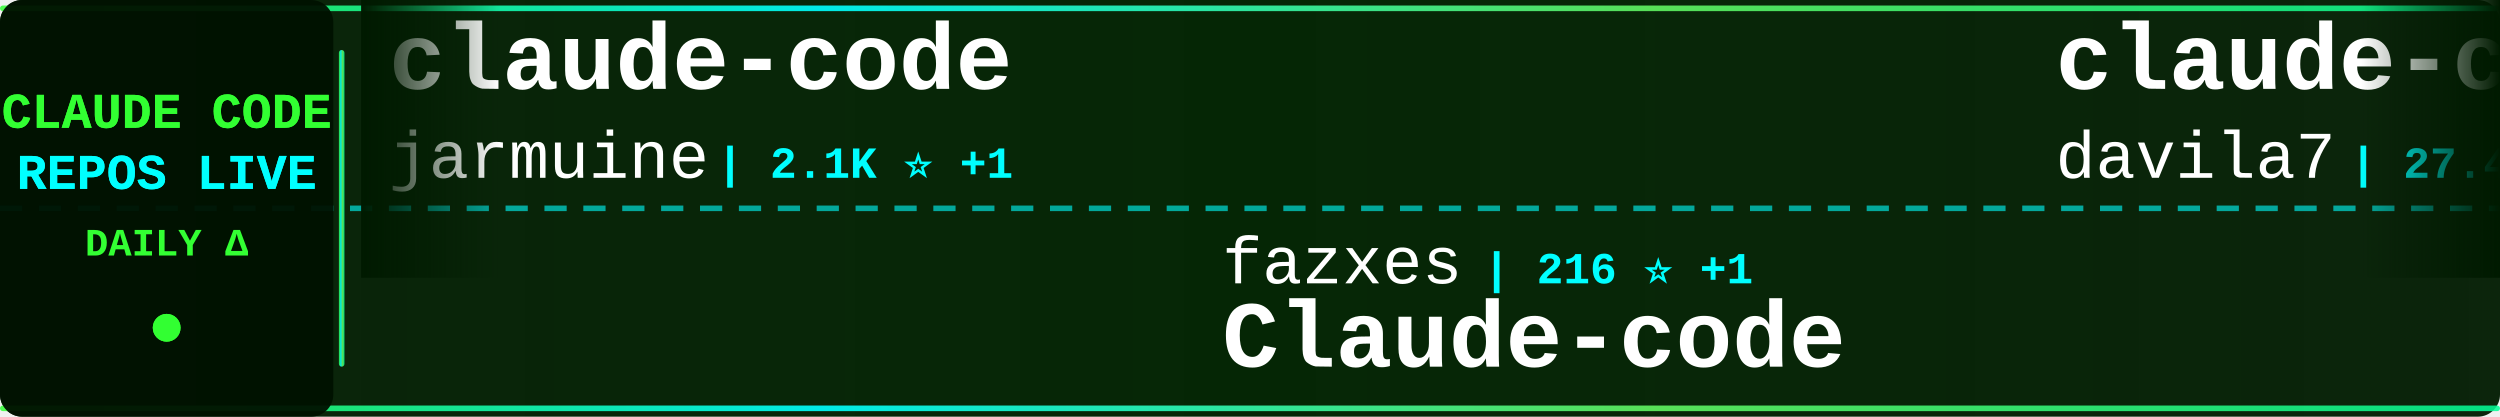
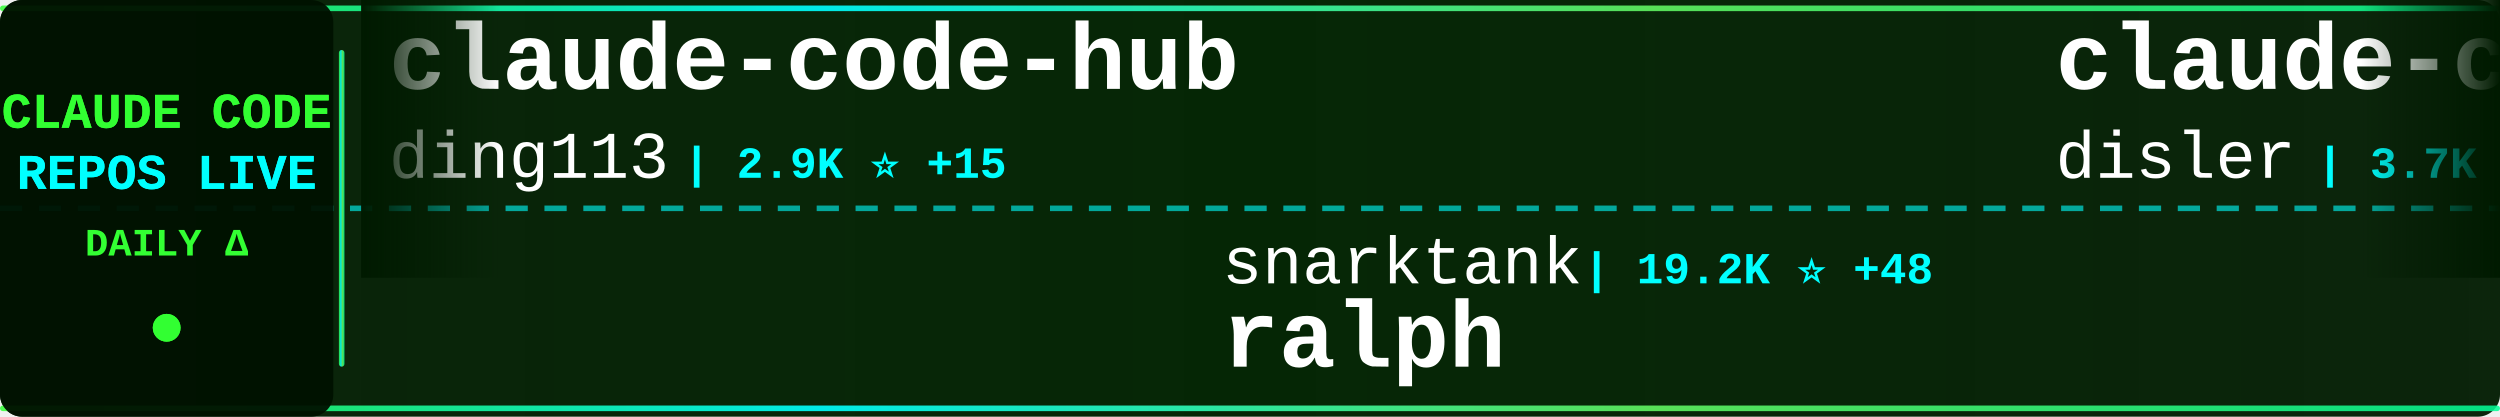
<svg xmlns="http://www.w3.org/2000/svg" width="900" height="150">
  <defs>
    <linearGradient id="tickerBg" x1="0%" y1="0%" x2="100%" y2="0%">
      <stop offset="0%" style="stop-color:#001a00;stop-opacity:0.95" />
      <stop offset="50%" style="stop-color:#002200;stop-opacity:0.98" />
      <stop offset="100%" style="stop-color:#001a00;stop-opacity:0.95" />
    </linearGradient>
    <linearGradient id="borderGrad" x1="0%" y1="0%" x2="100%" y2="0%">
      <stop offset="0%" style="stop-color:#33ff33;stop-opacity:0.85">
        <animate attributeName="stop-opacity" values="0.85;1;0.85" dur="2s" repeatCount="indefinite" />
      </stop>
      <stop offset="33%" style="stop-color:#00ffff;stop-opacity:0.9">
        <animate attributeName="stop-opacity" values="0.9;1;0.9" dur="2.2s" repeatCount="indefinite" />
      </stop>
      <stop offset="66%" style="stop-color:#66ff66;stop-opacity:0.85">
        <animate attributeName="stop-opacity" values="0.85;1;0.85" dur="1.8s" repeatCount="indefinite" />
      </stop>
      <stop offset="100%" style="stop-color:#00ff99;stop-opacity:0.85">
        <animate attributeName="stop-opacity" values="0.85;1;0.85" dur="2s" repeatCount="indefinite" />
      </stop>
    </linearGradient>
    <filter id="textGlow">
      <feGaussianBlur stdDeviation="0.1" result="coloredBlur" />
      <feMerge>
        <feMergeNode in="coloredBlur" />
        <feMergeNode in="SourceGraphic" />
      </feMerge>
    </filter>
    <filter id="metricGlow">
      <feGaussianBlur stdDeviation="0.2" result="coloredBlur" />
      <feMerge>
        <feMergeNode in="coloredBlur" />
        <feMergeNode in="SourceGraphic" />
      </feMerge>
    </filter>
    <linearGradient id="leftFade" x1="0%" y1="0%" x2="100%" y2="0%">
      <stop offset="0%" style="stop-color:#001a00;stop-opacity:1" />
      <stop offset="100%" style="stop-color:#001a00;stop-opacity:0" />
    </linearGradient>
    <linearGradient id="rightFade" x1="0%" y1="0%" x2="100%" y2="0%">
      <stop offset="0%" style="stop-color:#001a00;stop-opacity:0" />
      <stop offset="100%" style="stop-color:#001a00;stop-opacity:1" />
    </linearGradient>
  </defs>
  <rect width="900" height="150" fill="url(#tickerBg)" rx="8" />
  <rect x="0" y="2" width="900" height="2" fill="url(#borderGrad)" rx="1" />
  <rect x="0" y="146" width="900" height="2" fill="url(#borderGrad)" rx="1" />
  <line x1="0" y1="75" x2="900" y2="75" stroke="#00ffff" stroke-width="2" stroke-dasharray="8 6" opacity="0.6" />
  <rect x="0" y="0" width="120" height="150" fill="#001100" opacity="0.95" rx="8" />
  <text x="60" y="46" font-family="'Courier New', monospace" font-size="18" font-weight="bold" fill="#33ff33" text-anchor="middle" filter="url(#textGlow)">
    CLAUDE CODE
  </text>
  <text x="60" y="68" font-family="'Courier New', monospace" font-size="18" font-weight="bold" fill="#00ffff" text-anchor="middle" filter="url(#textGlow)">
    REPOS LIVE
  </text>
  <text x="60" y="92" font-family="'Courier New', monospace" font-size="14" font-weight="bold" fill="#33ff33" text-anchor="middle">
    DAILY Δ
  </text>
  <circle cx="60" cy="118" r="5" fill="#33ff33" filter="url(#metricGlow)">
    <animate attributeName="r" values="4;6;4" dur="1.5s" repeatCount="indefinite" />
    <animate attributeName="opacity" values="0.6;1;0.6" dur="1.5s" repeatCount="indefinite" />
  </circle>
  <rect x="122" y="18" width="2" height="114" fill="url(#borderGrad)" rx="1" />
  <clipPath id="tickerClip">
    <rect x="130" y="0" width="770" height="150" />
  </clipPath>
  <g clip-path="url(#tickerClip)">
    <g id="tickerItems">
      <animateTransform attributeName="transform" attributeType="XML" type="translate" from="0 0" to="-3000 0" dur="54s" repeatCount="indefinite" />
      <g transform="translate(0, 0)">
-         <text x="140" y="32" font-family="'Courier New', monospace" font-size="34" font-weight="bold" fill="#ffffff">claude-code</text>
-         <text x="140" y="64" font-family="'Courier New', monospace" font-size="24" font-weight="normal" fill="#ffffff" opacity="1.0">jarmuine</text>
-         <text x="258" y="64" font-family="'Courier New', monospace" font-size="16" font-weight="bold" fill="#00ffff"> | 2.1K ⭐ +1</text>
+         <text x="140" y="32" font-family="'Courier New', monospace" font-size="34" font-weight="bold" fill="#ffffff">claude-code-hub</text>
+         <text x="140" y="64" font-family="'Courier New', monospace" font-size="24" font-weight="normal" fill="#ffffff" opacity="1.0">ding113</text>
+         <text x="246" y="64" font-family="'Courier New', monospace" font-size="16" font-weight="bold" fill="#00ffff"> | 2.9K ⭐ +15</text>
      </g>
      <g transform="translate(300, 0)">
-         <text x="140" y="102" font-family="'Courier New', monospace" font-size="24" font-weight="normal" fill="#ffffff" opacity="1.0">fazxes</text>
-         <text x="234" y="102" font-family="'Courier New', monospace" font-size="16" font-weight="bold" fill="#00ffff"> | 216 ⭐ +1</text>
-         <text x="140" y="132" font-family="'Courier New', monospace" font-size="34" font-weight="bold" fill="#ffffff">Claude-code</text>
+         <text x="140" y="102" font-family="'Courier New', monospace" font-size="24" font-weight="normal" fill="#ffffff" opacity="1.0">snarktank</text>
+         <text x="270" y="102" font-family="'Courier New', monospace" font-size="16" font-weight="bold" fill="#00ffff"> | 19.2K ⭐ +48</text>
+         <text x="140" y="132" font-family="'Courier New', monospace" font-size="34" font-weight="bold" fill="#ffffff">ralph</text>
      </g>
      <g transform="translate(600, 0)">
-         <text x="140" y="32" font-family="'Courier New', monospace" font-size="34" font-weight="bold" fill="#ffffff">claude-code-templates</text>
-         <text x="140" y="64" font-family="'Courier New', monospace" font-size="24" font-weight="normal" fill="#ffffff" opacity="1.0">davila7</text>
-         <text x="246" y="64" font-family="'Courier New', monospace" font-size="16" font-weight="bold" fill="#00ffff"> | 27.4K ⭐ +32</text>
+         <text x="140" y="32" font-family="'Courier New', monospace" font-size="34" font-weight="bold" fill="#ffffff">claude-code-hooks-master...</text>
+         <text x="140" y="64" font-family="'Courier New', monospace" font-size="24" font-weight="normal" fill="#ffffff" opacity="1.0">disler</text>
+         <text x="234" y="64" font-family="'Courier New', monospace" font-size="16" font-weight="bold" fill="#00ffff"> | 3.7K ⭐ +4</text>
      </g>
      <g transform="translate(900, 0)">
-         <text x="140" y="102" font-family="'Courier New', monospace" font-size="24" font-weight="normal" fill="#ffffff" opacity="1.0">tanbiralam</text>
-         <text x="282" y="102" font-family="'Courier New', monospace" font-size="16" font-weight="bold" fill="#00ffff"> | 1.7K ⭐ +6</text>
-         <text x="140" y="132" font-family="'Courier New', monospace" font-size="34" font-weight="bold" fill="#ffffff">claude-code</text>
+         <text x="140" y="102" font-family="'Courier New', monospace" font-size="24" font-weight="normal" fill="#ffffff" opacity="1.0">repowise-dev</text>
+         <text x="306" y="102" font-family="'Courier New', monospace" font-size="16" font-weight="bold" fill="#00ffff"> | 1.0K ⭐ +3</text>
+         <text x="140" y="132" font-family="'Courier New', monospace" font-size="34" font-weight="bold" fill="#ffffff">claude-code-prompts</text>
      </g>
      <g transform="translate(1200, 0)">
-         <text x="140" y="32" font-family="'Courier New', monospace" font-size="34" font-weight="bold" fill="#ffffff">claude-code-proxy</text>
-         <text x="140" y="64" font-family="'Courier New', monospace" font-size="24" font-weight="normal" fill="#ffffff" opacity="1.0">1rgs</text>
-         <text x="210" y="64" font-family="'Courier New', monospace" font-size="16" font-weight="bold" fill="#00ffff"> | 3.6K ⭐ +7</text>
+         <text x="140" y="32" font-family="'Courier New', monospace" font-size="34" font-weight="bold" fill="#ffffff">antigravity-awesome-skil...</text>
+         <text x="140" y="64" font-family="'Courier New', monospace" font-size="24" font-weight="normal" fill="#ffffff" opacity="1.0">sickn33</text>
+         <text x="246" y="64" font-family="'Courier New', monospace" font-size="16" font-weight="bold" fill="#00ffff"> | 37.9K ⭐ +109</text>
      </g>
      <g transform="translate(1500, 0)">
        <text x="140" y="102" font-family="'Courier New', monospace" font-size="24" font-weight="normal" fill="#ffffff" opacity="1.0">AICoderTudou</text>
        <text x="306" y="102" font-family="'Courier New', monospace" font-size="16" font-weight="bold" fill="#00ffff"> | 502 ⭐ +1</text>
        <text x="140" y="132" font-family="'Courier New', monospace" font-size="34" font-weight="bold" fill="#ffffff">claude-code-tudou</text>
      </g>
      <g transform="translate(1800, 0)">
-         <text x="140" y="32" font-family="'Courier New', monospace" font-size="34" font-weight="bold" fill="#ffffff">claude-code-cli</text>
-         <text x="140" y="64" font-family="'Courier New', monospace" font-size="24" font-weight="normal" fill="#ffffff" opacity="1.0">huangserva</text>
-         <text x="282" y="64" font-family="'Courier New', monospace" font-size="16" font-weight="bold" fill="#00ffff"> | 585 ⭐ +1</text>
+         <text x="140" y="32" font-family="'Courier New', monospace" font-size="34" font-weight="bold" fill="#ffffff">Claude-Code-Usage-Monito...</text>
+         <text x="140" y="64" font-family="'Courier New', monospace" font-size="24" font-weight="normal" fill="#ffffff" opacity="1.0">Maciek-roboblog</text>
+         <text x="342" y="64" font-family="'Courier New', monospace" font-size="16" font-weight="bold" fill="#00ffff"> | 8.0K ⭐ +9</text>
      </g>
      <g transform="translate(2100, 0)">
-         <text x="140" y="102" font-family="'Courier New', monospace" font-size="24" font-weight="normal" fill="#ffffff" opacity="1.0">multica-ai</text>
-         <text x="282" y="102" font-family="'Courier New', monospace" font-size="16" font-weight="bold" fill="#00ffff"> | 135.3K ⭐ +1.9K</text>
-         <text x="140" y="132" font-family="'Courier New', monospace" font-size="34" font-weight="bold" fill="#ffffff">andrej-karpathy-skills</text>
+         <text x="140" y="102" font-family="'Courier New', monospace" font-size="24" font-weight="normal" fill="#ffffff" opacity="1.0">diet103</text>
+         <text x="246" y="102" font-family="'Courier New', monospace" font-size="16" font-weight="bold" fill="#00ffff"> | 9.6K ⭐ +4</text>
+         <text x="140" y="132" font-family="'Courier New', monospace" font-size="34" font-weight="bold" fill="#ffffff">claude-code-infrastructu...</text>
      </g>
      <g transform="translate(2400, 0)">
-         <text x="140" y="32" font-family="'Courier New', monospace" font-size="34" font-weight="bold" fill="#ffffff">learn-claude-code</text>
-         <text x="140" y="64" font-family="'Courier New', monospace" font-size="24" font-weight="normal" fill="#ffffff" opacity="1.0">shareAI-lab</text>
-         <text x="294" y="64" font-family="'Courier New', monospace" font-size="16" font-weight="bold" fill="#00ffff"> | 61.1K ⭐ +232</text>
+         <text x="140" y="32" font-family="'Courier New', monospace" font-size="34" font-weight="bold" fill="#ffffff">claude-code-workflows</text>
+         <text x="140" y="64" font-family="'Courier New', monospace" font-size="24" font-weight="normal" fill="#ffffff" opacity="1.0">OneRedOak</text>
+         <text x="270" y="64" font-family="'Courier New', monospace" font-size="16" font-weight="bold" fill="#00ffff"> | 3.8K ⭐ +1</text>
      </g>
      <g transform="translate(2700, 0)">
-         <text x="140" y="102" font-family="'Courier New', monospace" font-size="24" font-weight="normal" fill="#ffffff" opacity="1.0">KPR111</text>
-         <text x="234" y="102" font-family="'Courier New', monospace" font-size="16" font-weight="bold" fill="#00ffff"> | 17 ⭐</text>
-         <text x="140" y="132" font-family="'Courier New', monospace" font-size="34" font-weight="bold" fill="#ffffff">Claude-Code</text>
+         <text x="140" y="102" font-family="'Courier New', monospace" font-size="24" font-weight="normal" fill="#ffffff" opacity="1.0">lorryjovens-hub</text>
+         <text x="342" y="102" font-family="'Courier New', monospace" font-size="16" font-weight="bold" fill="#00ffff"> | 1.6K ⭐ +5</text>
+         <text x="140" y="132" font-family="'Courier New', monospace" font-size="34" font-weight="bold" fill="#ffffff">claude-code-rust</text>
      </g>
      <g transform="translate(3000, 0)">
-         <text x="140" y="32" font-family="'Courier New', monospace" font-size="34" font-weight="bold" fill="#ffffff">claude-code</text>
-         <text x="140" y="64" font-family="'Courier New', monospace" font-size="24" font-weight="normal" fill="#ffffff" opacity="1.0">jarmuine</text>
-         <text x="258" y="64" font-family="'Courier New', monospace" font-size="16" font-weight="bold" fill="#00ffff"> | 2.1K ⭐ +1</text>
+         <text x="140" y="32" font-family="'Courier New', monospace" font-size="34" font-weight="bold" fill="#ffffff">claude-code-hub</text>
+         <text x="140" y="64" font-family="'Courier New', monospace" font-size="24" font-weight="normal" fill="#ffffff" opacity="1.0">ding113</text>
+         <text x="246" y="64" font-family="'Courier New', monospace" font-size="16" font-weight="bold" fill="#00ffff"> | 2.9K ⭐ +15</text>
      </g>
      <g transform="translate(3300, 0)">
-         <text x="140" y="102" font-family="'Courier New', monospace" font-size="24" font-weight="normal" fill="#ffffff" opacity="1.0">fazxes</text>
-         <text x="234" y="102" font-family="'Courier New', monospace" font-size="16" font-weight="bold" fill="#00ffff"> | 216 ⭐ +1</text>
-         <text x="140" y="132" font-family="'Courier New', monospace" font-size="34" font-weight="bold" fill="#ffffff">Claude-code</text>
+         <text x="140" y="102" font-family="'Courier New', monospace" font-size="24" font-weight="normal" fill="#ffffff" opacity="1.0">snarktank</text>
+         <text x="270" y="102" font-family="'Courier New', monospace" font-size="16" font-weight="bold" fill="#00ffff"> | 19.2K ⭐ +48</text>
+         <text x="140" y="132" font-family="'Courier New', monospace" font-size="34" font-weight="bold" fill="#ffffff">ralph</text>
      </g>
      <g transform="translate(3600, 0)">
-         <text x="140" y="32" font-family="'Courier New', monospace" font-size="34" font-weight="bold" fill="#ffffff">claude-code-templates</text>
-         <text x="140" y="64" font-family="'Courier New', monospace" font-size="24" font-weight="normal" fill="#ffffff" opacity="1.0">davila7</text>
-         <text x="246" y="64" font-family="'Courier New', monospace" font-size="16" font-weight="bold" fill="#00ffff"> | 27.4K ⭐ +32</text>
+         <text x="140" y="32" font-family="'Courier New', monospace" font-size="34" font-weight="bold" fill="#ffffff">claude-code-hooks-master...</text>
+         <text x="140" y="64" font-family="'Courier New', monospace" font-size="24" font-weight="normal" fill="#ffffff" opacity="1.0">disler</text>
+         <text x="234" y="64" font-family="'Courier New', monospace" font-size="16" font-weight="bold" fill="#00ffff"> | 3.7K ⭐ +4</text>
      </g>
      <g transform="translate(3900, 0)">
-         <text x="140" y="102" font-family="'Courier New', monospace" font-size="24" font-weight="normal" fill="#ffffff" opacity="1.0">tanbiralam</text>
-         <text x="282" y="102" font-family="'Courier New', monospace" font-size="16" font-weight="bold" fill="#00ffff"> | 1.7K ⭐ +6</text>
-         <text x="140" y="132" font-family="'Courier New', monospace" font-size="34" font-weight="bold" fill="#ffffff">claude-code</text>
+         <text x="140" y="102" font-family="'Courier New', monospace" font-size="24" font-weight="normal" fill="#ffffff" opacity="1.0">repowise-dev</text>
+         <text x="306" y="102" font-family="'Courier New', monospace" font-size="16" font-weight="bold" fill="#00ffff"> | 1.0K ⭐ +3</text>
+         <text x="140" y="132" font-family="'Courier New', monospace" font-size="34" font-weight="bold" fill="#ffffff">claude-code-prompts</text>
      </g>
    </g>
  </g>
  <rect x="130" y="0" width="50" height="100" fill="url(#leftFade)" />
  <rect x="850" y="0" width="50" height="100" fill="url(#rightFade)" />
</svg>
